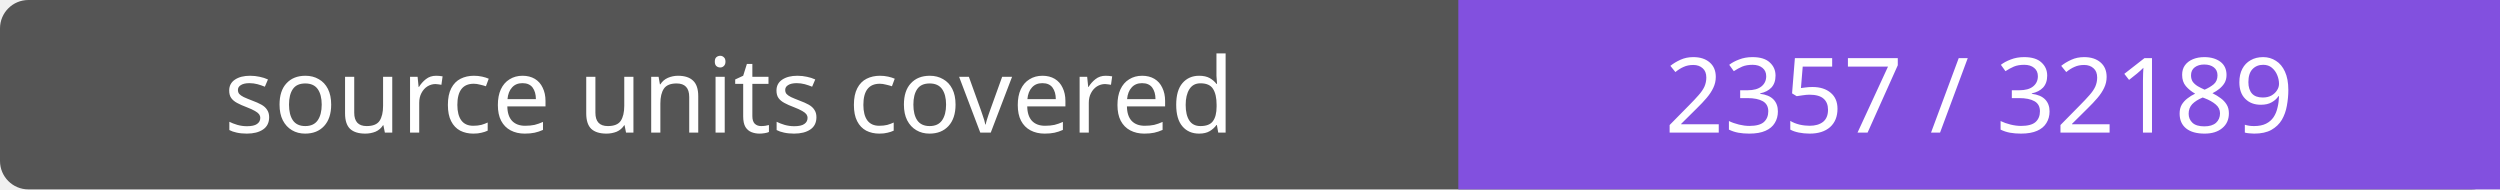
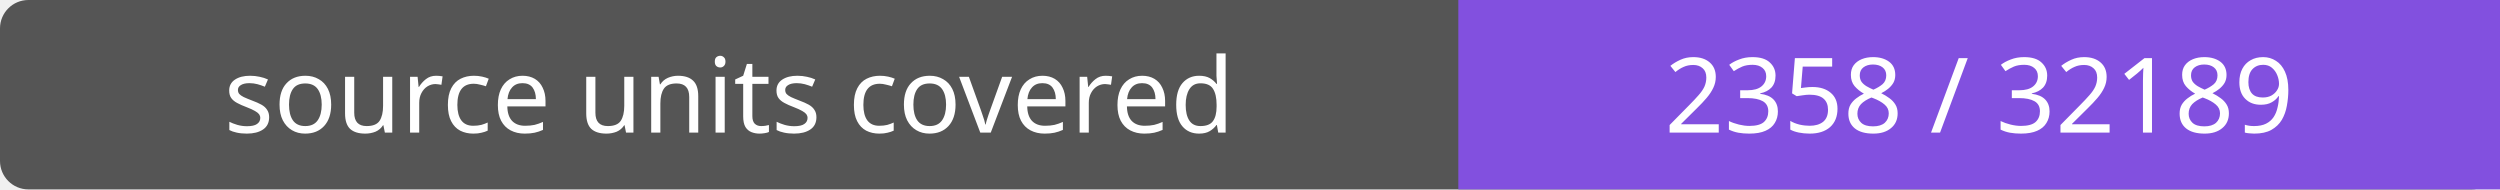
- <svg xmlns="http://www.w3.org/2000/svg" width="264" height="20" role="img" aria-label="source units covered: 2357 / 32189">
+ <svg xmlns="http://www.w3.org/2000/svg" width="264" height="20" role="img" aria-label="source units covered: 2358 / 32189">
  <rect width="264" height="20" rx="3" fill="#555" />
  <path fill="#8250df" d="M154 0h110v20H154z" />
  <g fill="#fff" text-anchor="middle" font-family="Verdana,sans-serif" font-size="11">
    <text x="77.0" y="14">source units covered</text>
-     <text x="209.0" y="14">2357 / 32189</text>
+     <text x="209.0" y="14">2358 / 32189</text>
  </g>
</svg>
